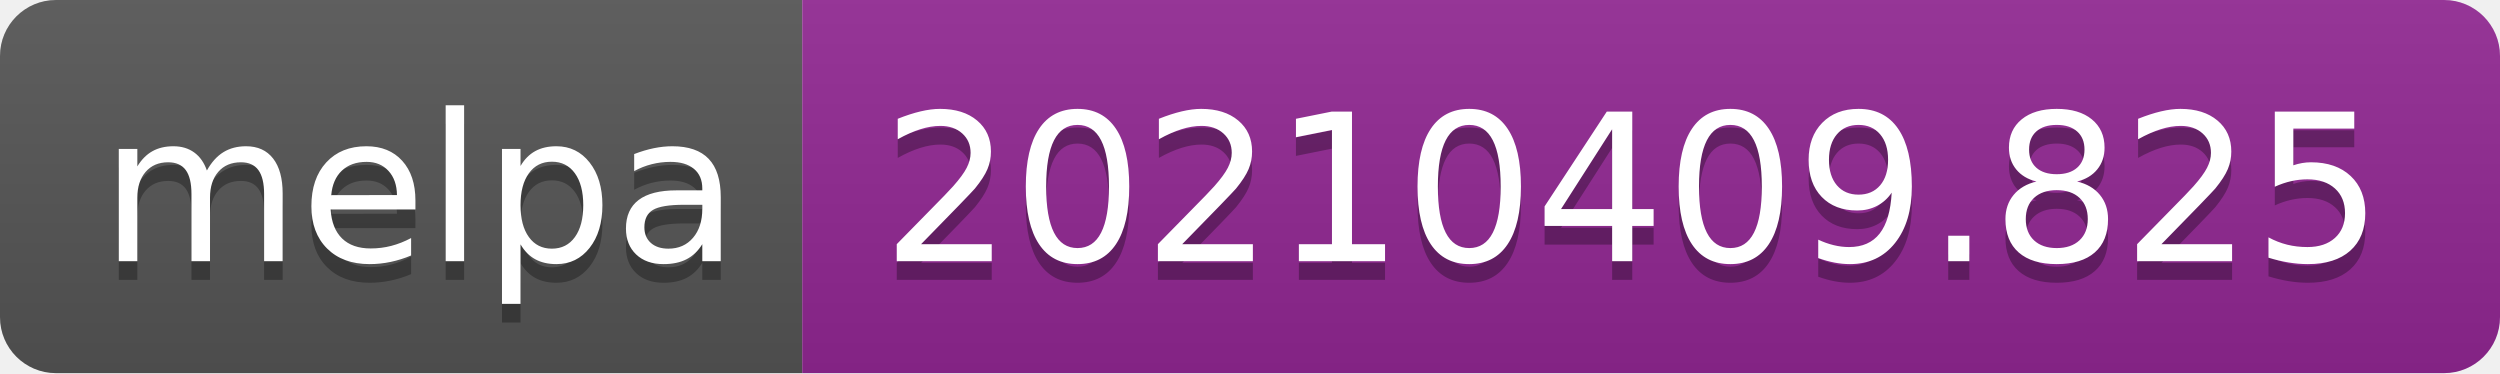
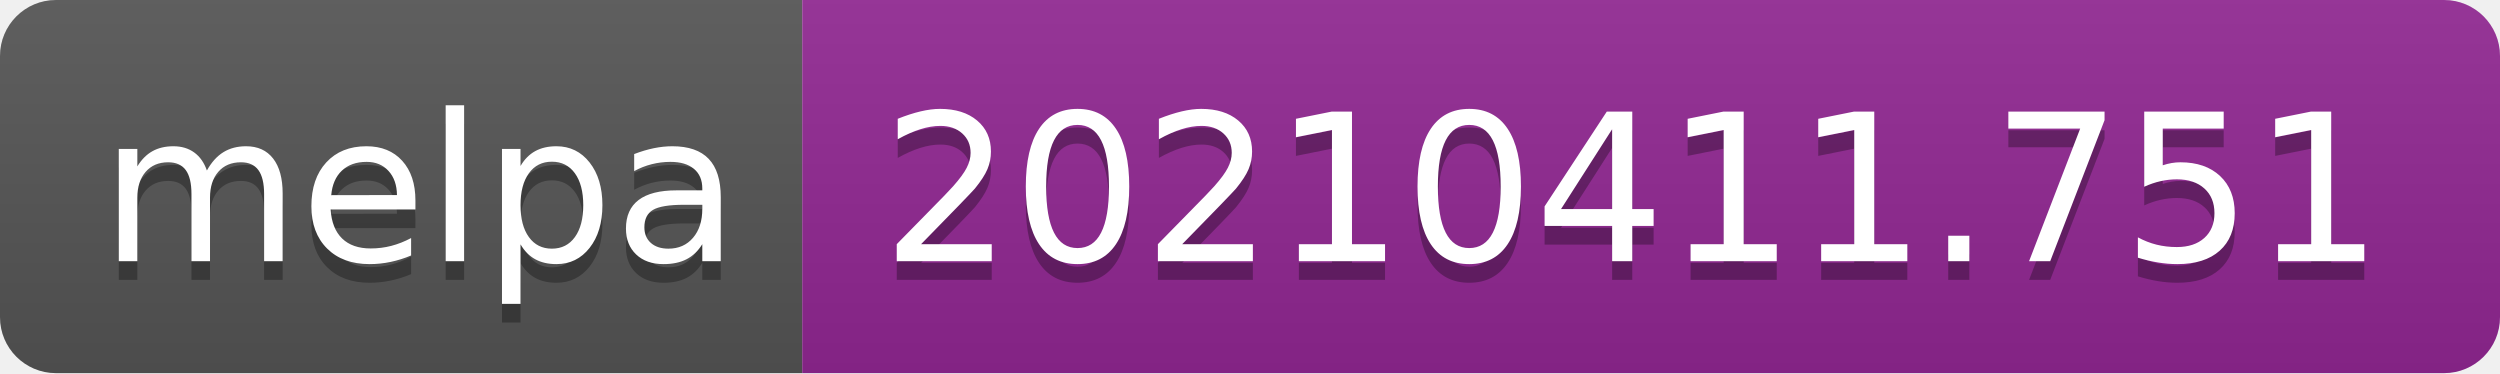
- <svg xmlns="http://www.w3.org/2000/svg" width="134" height="20" role="img" aria-label="melpa: 20210409.825">
+ <svg xmlns="http://www.w3.org/2000/svg" width="134" height="20" role="img" aria-label="melpa: 20210411.751">
  <linearGradient id="s" x2="0" y2="100%">
    <stop offset="0" stop-color="#bbb" stop-opacity=".1" />
    <stop offset="1" stop-opacity=".1" />
  </linearGradient>
  <clipPath id="r">
    <rect width="134" height="20" rx="3" fill="#fff" />
  </clipPath>
  <g clip-path="url(#r)">
    <rect width="43" height="20" fill="#555" />
    <rect x="43" width="91" height="20" fill="#922793" />
    <rect width="134" height="20" fill="url(#s)" />
  </g>
  <g fill="#fff" text-anchor="middle" font-family="Verdana,Geneva,DejaVu Sans,sans-serif" text-rendering="geometricPrecision" font-size="110">
    <text aria-hidden="true" x="225" y="150" fill="#010101" fill-opacity=".3" transform="scale(.1)" textLength="330">melpa</text>
    <text x="225" y="140" transform="scale(.1)" fill="#fff" textLength="330">melpa</text>
-     <text aria-hidden="true" x="875" y="150" fill="#010101" fill-opacity=".3" transform="scale(.1)" textLength="810">20210409.825</text>
-     <text x="875" y="140" transform="scale(.1)" fill="#fff" textLength="810">20210409.825</text>
+     <text aria-hidden="true" x="875" y="150" fill="#010101" fill-opacity=".3" transform="scale(.1)" textLength="810">20210411.751</text>
+     <text x="875" y="140" transform="scale(.1)" fill="#fff" textLength="810">20210411.751</text>
  </g>
</svg>
